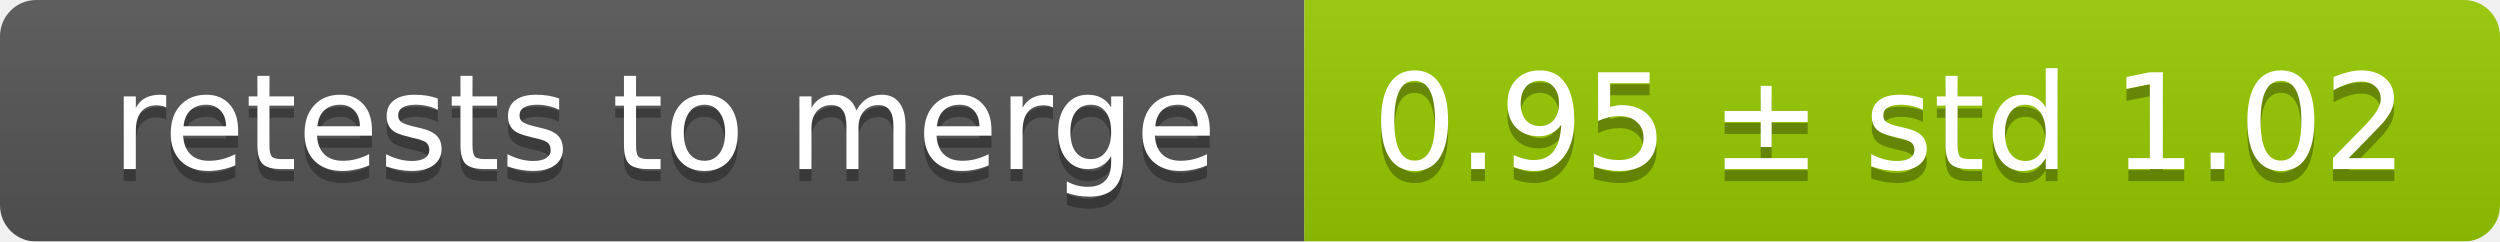
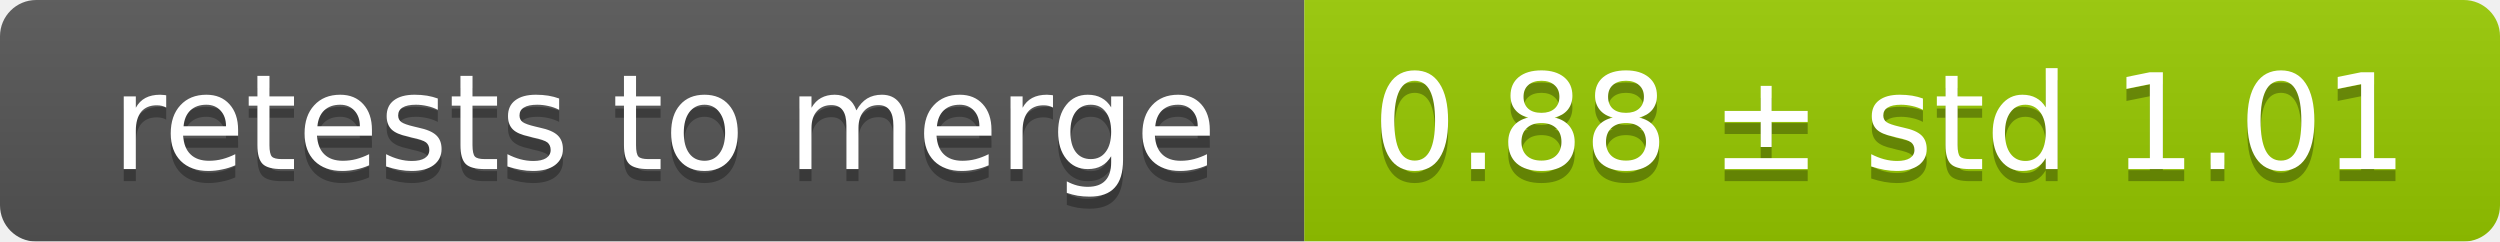
<svg xmlns="http://www.w3.org/2000/svg" width="207" height="20">
  <linearGradient id="smooth" x2="0" y2="100%">
    <stop offset="0" stop-color="#bbb" stop-opacity=".1" />
    <stop offset="1" stop-opacity=".1" />
  </linearGradient>
  <mask id="round">
    <rect width="207" height="20" rx="3" fill="#fff" />
  </mask>
  <g mask="url(#round)">
    <rect width="108" height="20" fill="#555" />
    <rect x="108" width="99" height="20" fill="#97ca00" />
    <rect width="207" height="20" fill="url(#smooth)" />
  </g>
  <g fill="#fff" text-anchor="middle" font-family="DejaVu Sans,Verdana,Geneva,sans-serif" font-size="11">
    <text x="55" y="15" fill="#010101" fill-opacity=".3">retests to merge</text>
    <text x="55" y="14">retests to merge</text>
-     <text x="156.5" y="15" fill="#010101" fill-opacity=".3">0.95 ± std 1.02</text>
-     <text x="156.5" y="14">0.95 ± std 1.02</text>
+     <text x="156.5" y="15" fill="#010101" fill-opacity=".3">0.88 ± std 1.01</text>
+     <text x="156.5" y="14">0.88 ± std 1.01</text>
  </g>
</svg>
